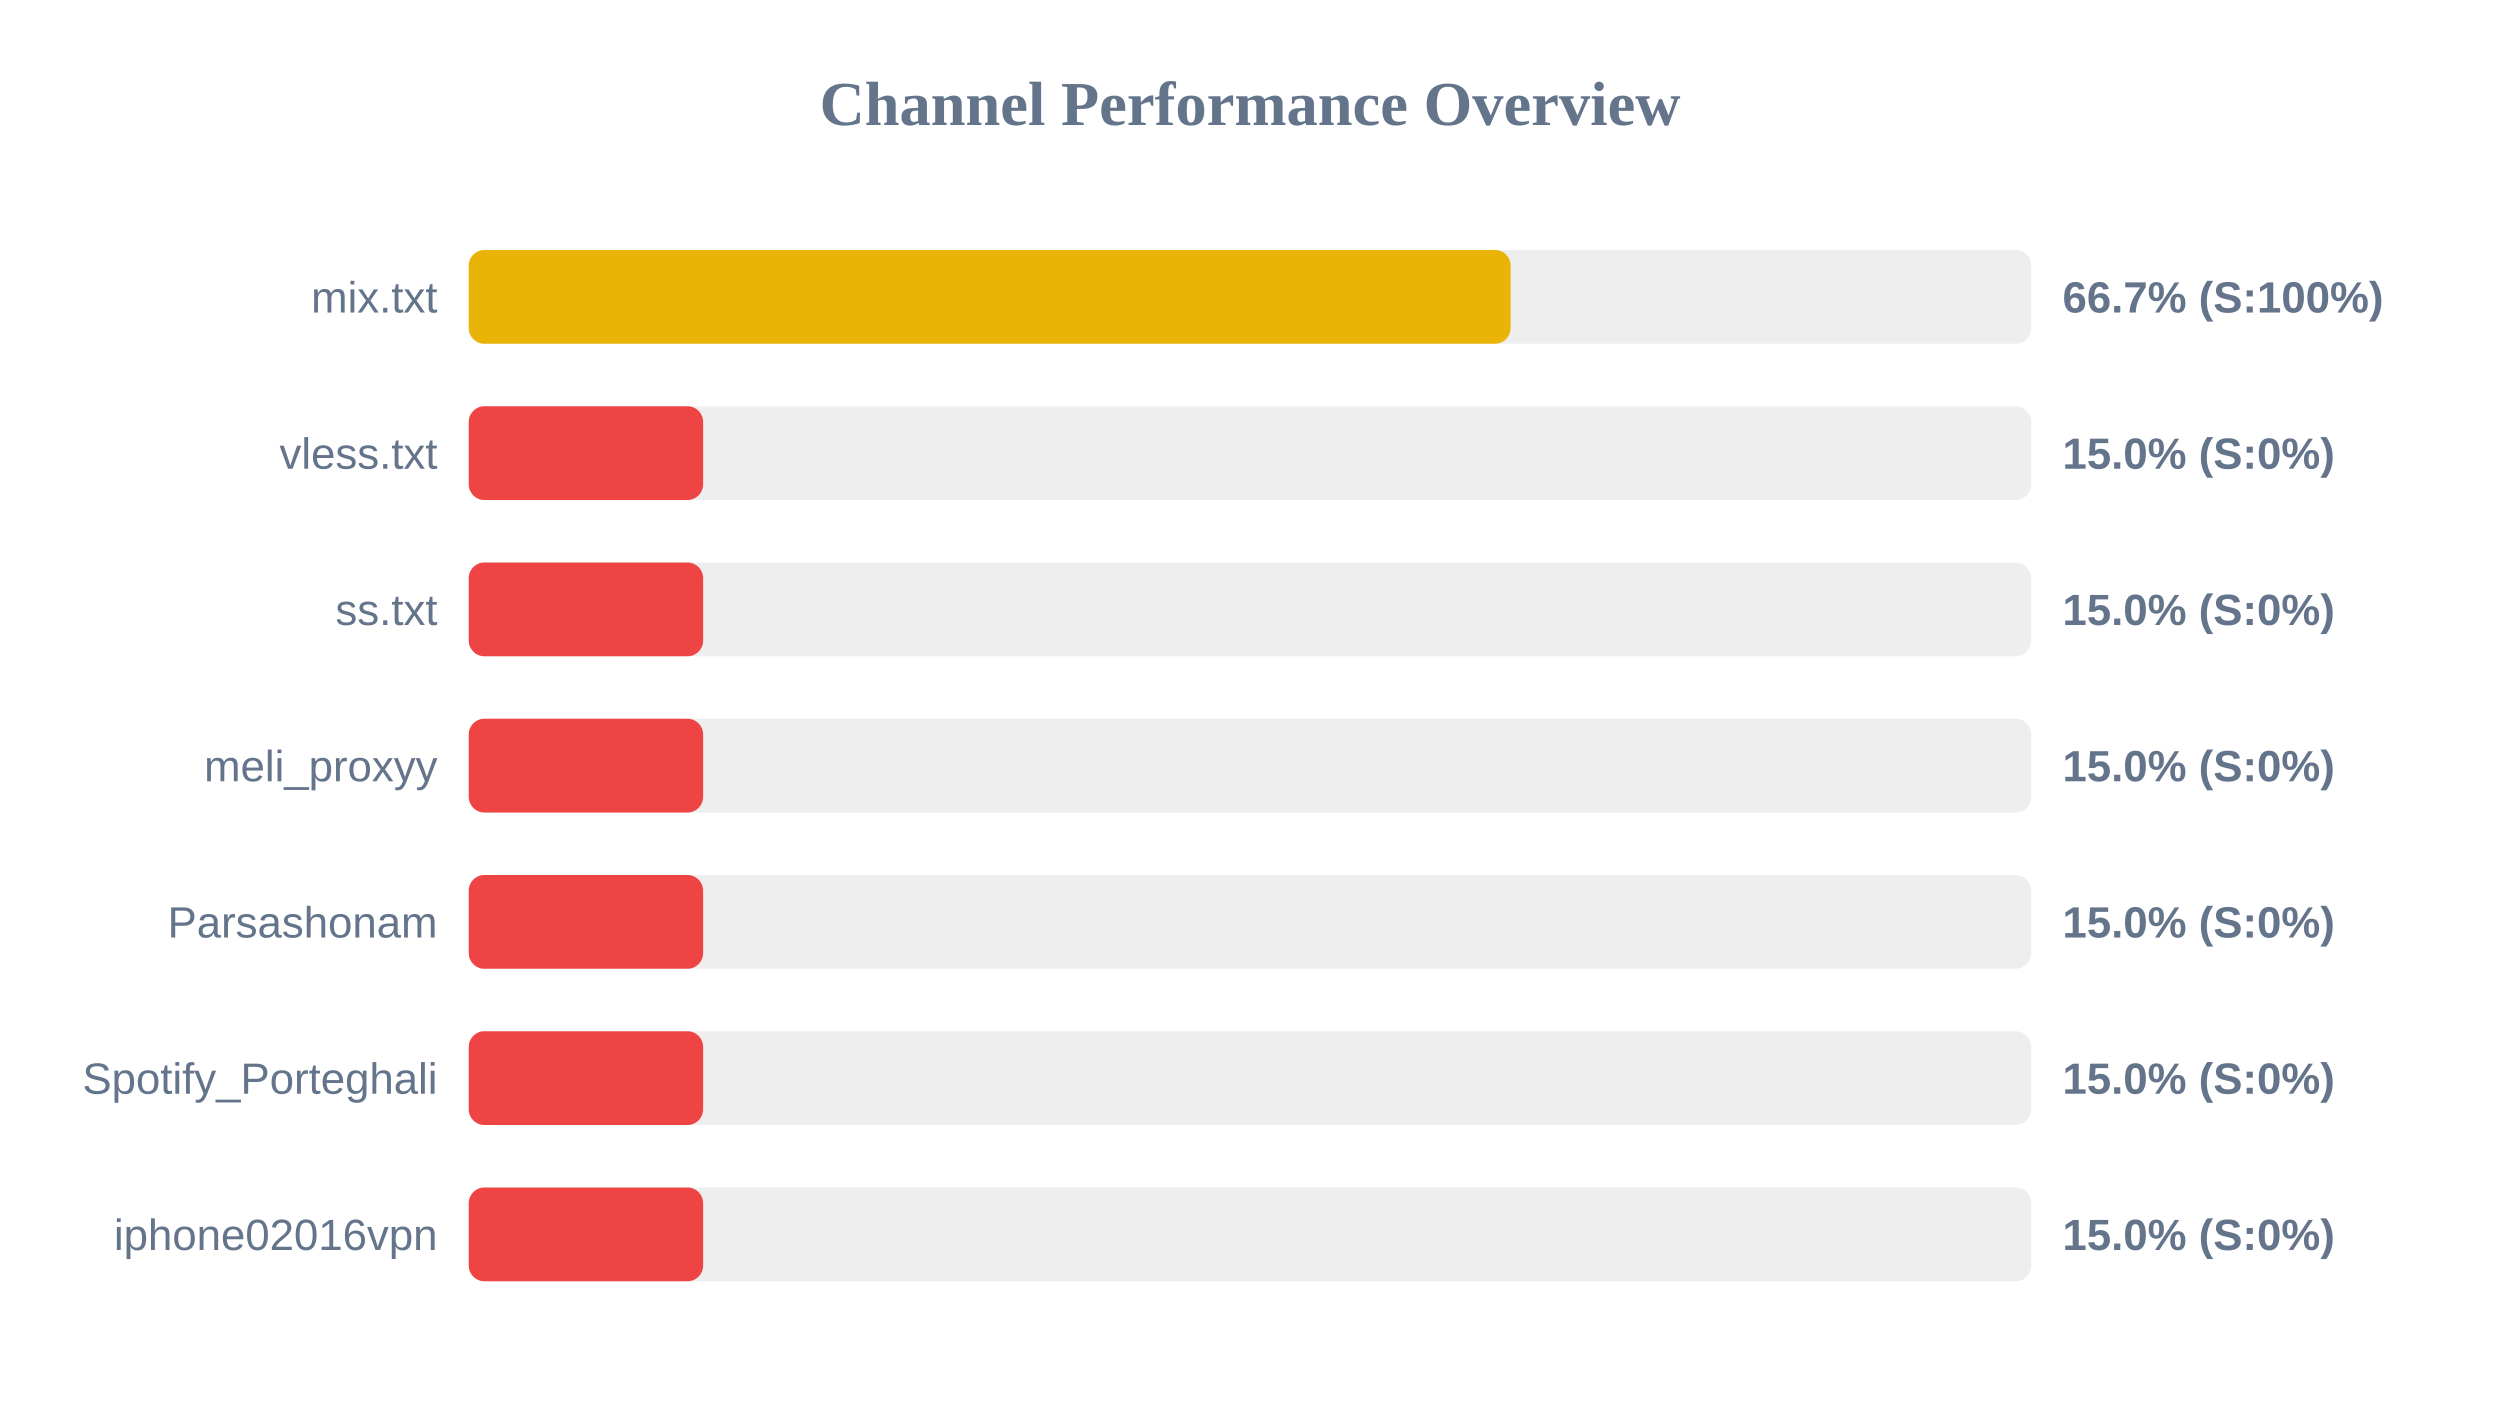
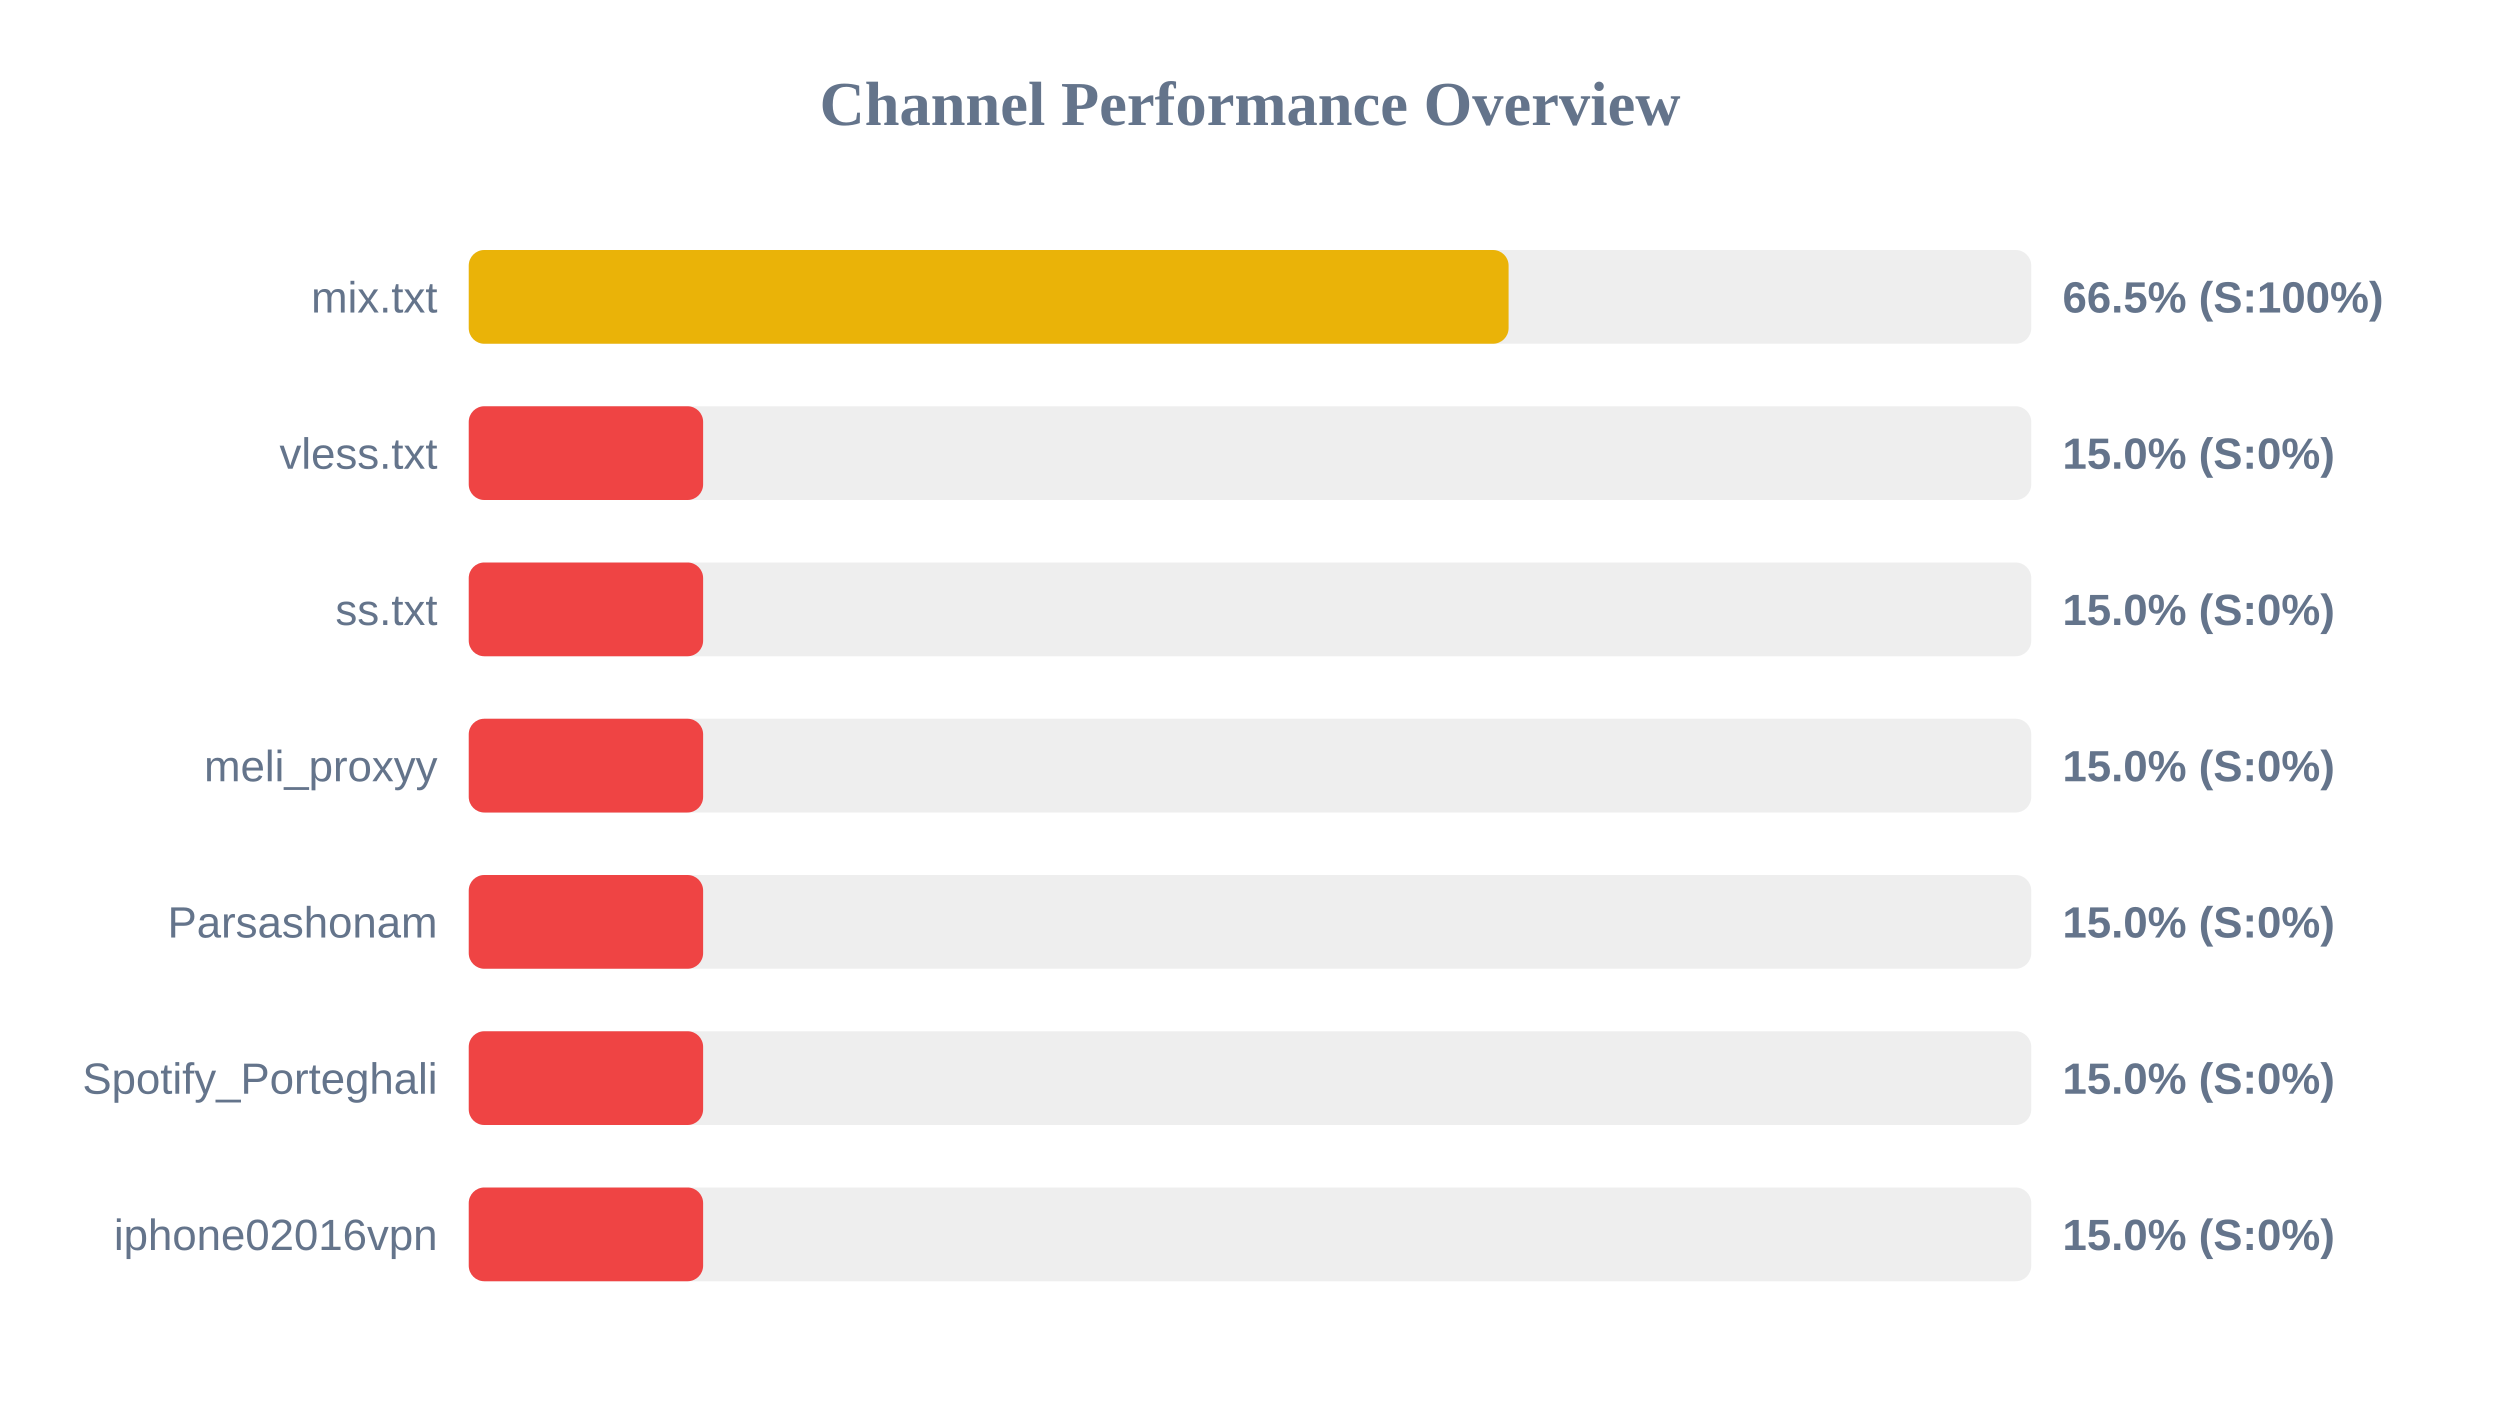
<svg xmlns="http://www.w3.org/2000/svg" width="800" height="450" version="1.1">
  <style>
        .row { font: 14px Arial; fill: #64748b; }
        .score { font: bold 14px Arial; fill: #64748b; }
    </style>
  <text x="400" y="40" text-anchor="middle" font-size="20px" font-weight="bold" fill="#64748b">Channel Performance Overview</text>
  <rect x="150" y="80" width="500" height="30" fill="#eee" rx="5" />
-   <rect x="150" y="80" width="333.4" height="30" fill="#eab308" rx="5" />
+   <rect x="150" y="80" width="332.75" height="30" fill="#eab308" rx="5" />
  <text x="140" y="100" text-anchor="end" class="row">mix.txt</text>
-   <text x="660" y="100" text-anchor="start" class="score">66.7% (S:100%)</text>
+   <text x="660" y="100" text-anchor="start" class="score">66.5% (S:100%)</text>
  <rect x="150" y="130" width="500" height="30" fill="#eee" rx="5" />
  <rect x="150" y="130" width="75.0" height="30" fill="#ef4444" rx="5" />
  <text x="140" y="150" text-anchor="end" class="row">vless.txt</text>
  <text x="660" y="150" text-anchor="start" class="score">15.0% (S:0%)</text>
  <rect x="150" y="180" width="500" height="30" fill="#eee" rx="5" />
  <rect x="150" y="180" width="75.0" height="30" fill="#ef4444" rx="5" />
  <text x="140" y="200" text-anchor="end" class="row">ss.txt</text>
  <text x="660" y="200" text-anchor="start" class="score">15.0% (S:0%)</text>
  <rect x="150" y="230" width="500" height="30" fill="#eee" rx="5" />
  <rect x="150" y="230" width="75.0" height="30" fill="#ef4444" rx="5" />
  <text x="140" y="250" text-anchor="end" class="row">meli_proxyy</text>
  <text x="660" y="250" text-anchor="start" class="score">15.0% (S:0%)</text>
  <rect x="150" y="280" width="500" height="30" fill="#eee" rx="5" />
  <rect x="150" y="280" width="75.0" height="30" fill="#ef4444" rx="5" />
  <text x="140" y="300" text-anchor="end" class="row">Parsashonam</text>
  <text x="660" y="300" text-anchor="start" class="score">15.0% (S:0%)</text>
  <rect x="150" y="330" width="500" height="30" fill="#eee" rx="5" />
  <rect x="150" y="330" width="75.0" height="30" fill="#ef4444" rx="5" />
  <text x="140" y="350" text-anchor="end" class="row">Spotify_Porteghali</text>
  <text x="660" y="350" text-anchor="start" class="score">15.0% (S:0%)</text>
  <rect x="150" y="380" width="500" height="30" fill="#eee" rx="5" />
  <rect x="150" y="380" width="75.0" height="30" fill="#ef4444" rx="5" />
  <text x="140" y="400" text-anchor="end" class="row">iphone02016vpn</text>
  <text x="660" y="400" text-anchor="start" class="score">15.0% (S:0%)</text>
</svg>
